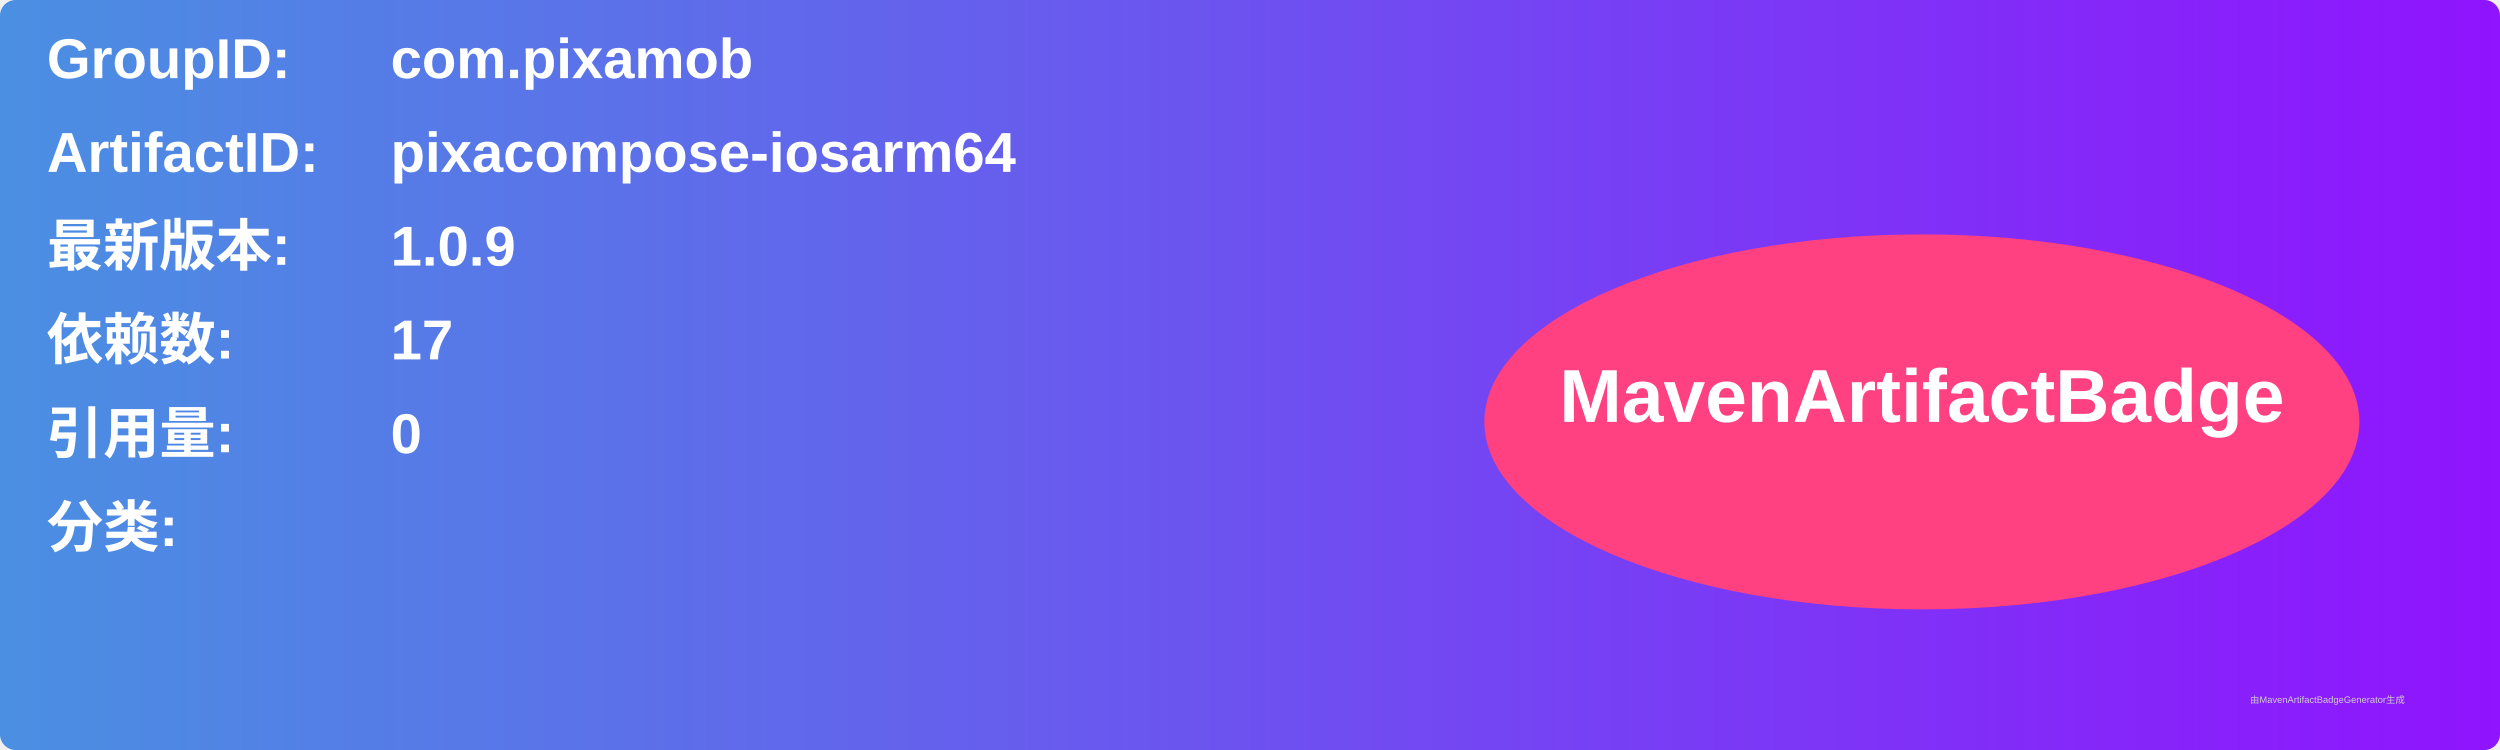
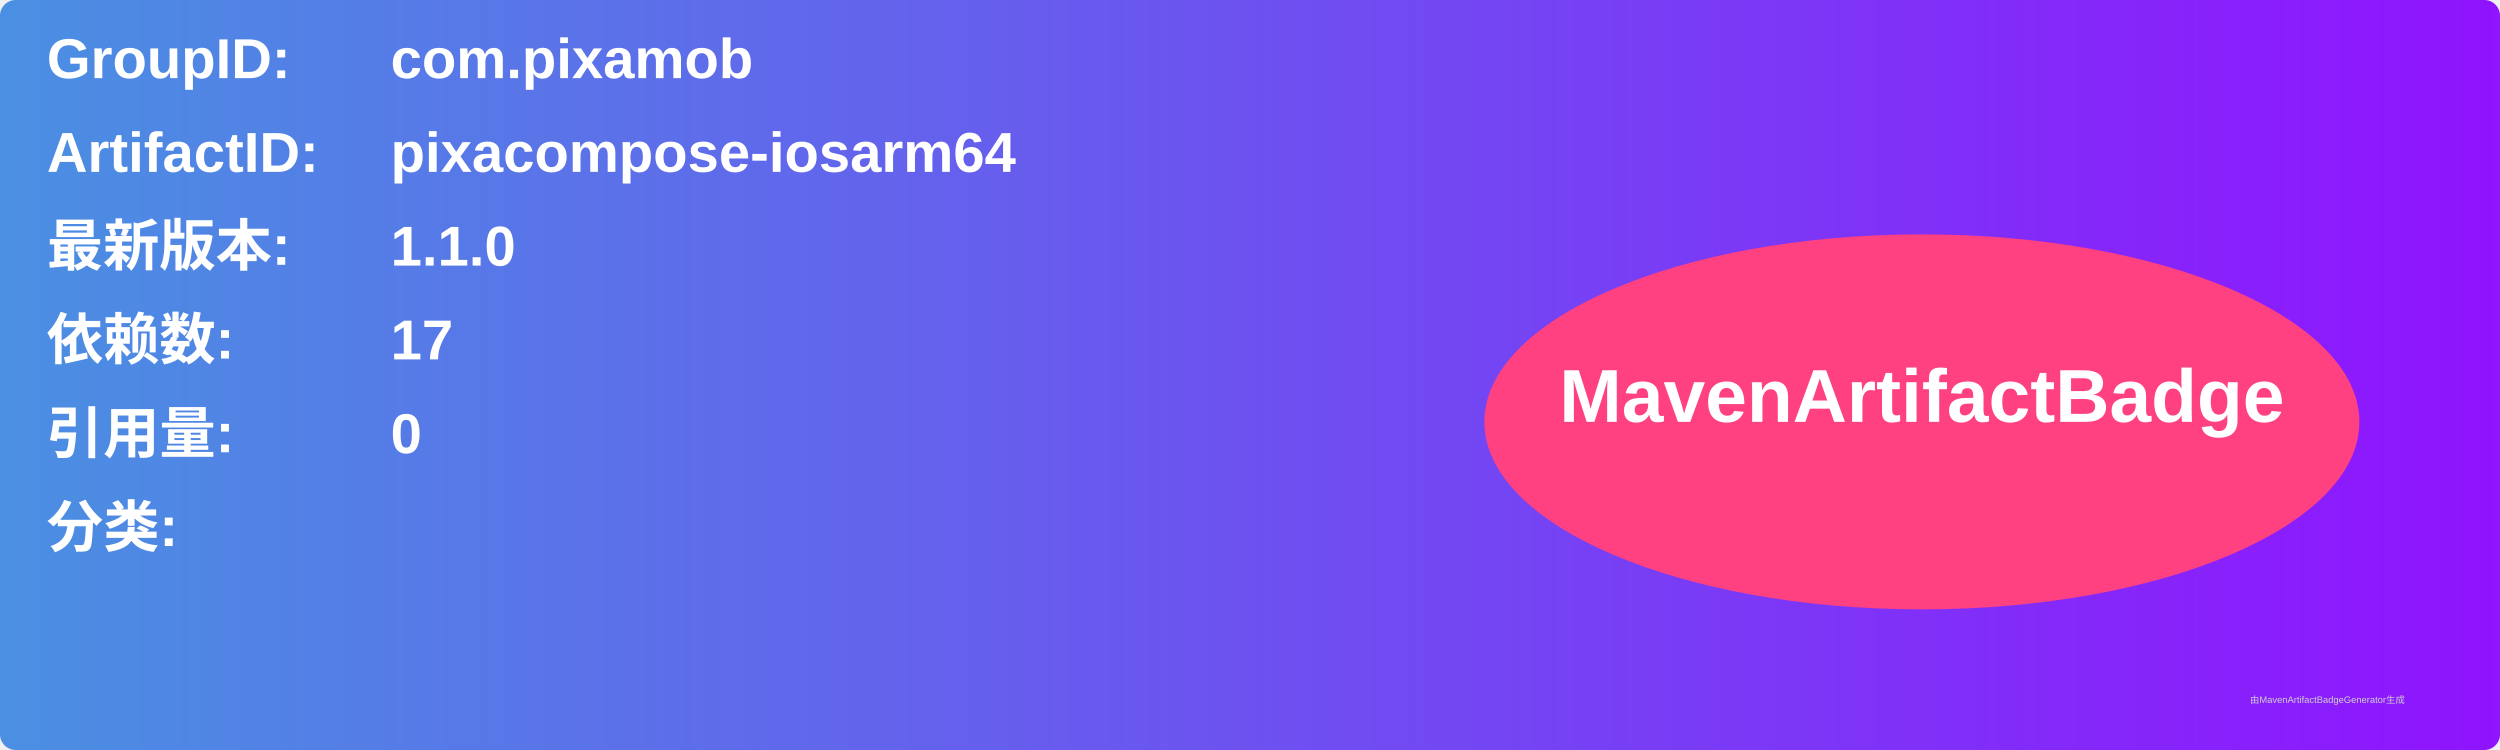
<svg xmlns="http://www.w3.org/2000/svg" width="800" height="240" viewBox="0 0 800 240">
  <linearGradient id="grad" x1="0%" y1="0%" x2="100%" y2="0%">
    <stop offset="0%" stop-color="#4a90e2" />
    <stop offset="100%" stop-color="#9013fe" />
  </linearGradient>
  <rect width="100%" height="100%" rx="5" ry="5" fill="url(#grad)" />
  <g transform="translate(15, 15)">
    <text x="0" y="10" font-family="Arial" font-size="18" fill="white" font-weight="bold" width="260">GroupID:</text>
    <text x="110" y="10" font-family="Arial" font-size="18" fill="white" font-weight="bold" width="460">com.pixamob</text>
    <text x="0" y="40" font-family="Arial" font-size="18" fill="white" font-weight="bold" width="260">ArtifactID:</text>
    <text x="110" y="40" font-family="Arial" font-size="18" fill="white" font-weight="bold" width="460">pixacompose-iosarm64</text>
    <text x="0" y="70" font-family="Arial" font-size="18" fill="white" font-weight="bold">最新版本:</text>
    <text x="110" y="70" font-family="Arial" font-size="18" fill="white" font-weight="bold">
-       <tspan font-weight="bold">1.0.9</tspan>
+       <tspan font-weight="bold">1.1.0</tspan>
    </text>
    <text x="0" y="100" font-family="Arial" font-size="18" fill="white" font-weight="bold">依赖数: </text>
    <text x="110" y="100" font-family="Arial" font-size="18" fill="white">
      <tspan font-weight="bold">17</tspan>
    </text>
    <text x="0" y="130" font-family="Arial" font-size="18" fill="white" font-weight="bold">引用量: </text>
    <text x="110" y="130" font-family="Arial" font-size="18" fill="white">
      <tspan font-weight="bold">0</tspan>
    </text>
    <text x="0" y="160" font-family="Arial" font-size="18" fill="white" font-weight="bold">分类:</text>
    <text x="10" y="190" font-family="Arial" font-size="10" fill="white">
      <tspan font-weight="bold" />
    </text>
    <ellipse cx="600" cy="120" rx="140" ry="60" fill="#ff4081" />
    <text x="600" y="120" text-anchor="middle" font-family="Arial" font-size="24" fill="white" font-weight="bold">MavenArtifactBadge</text>
  </g>
  <text x="720" y="225" font-family="Arial" font-size="3" fill="#d0d0d0">由MavenArtifactBadgeGenerator生成</text>
</svg>
